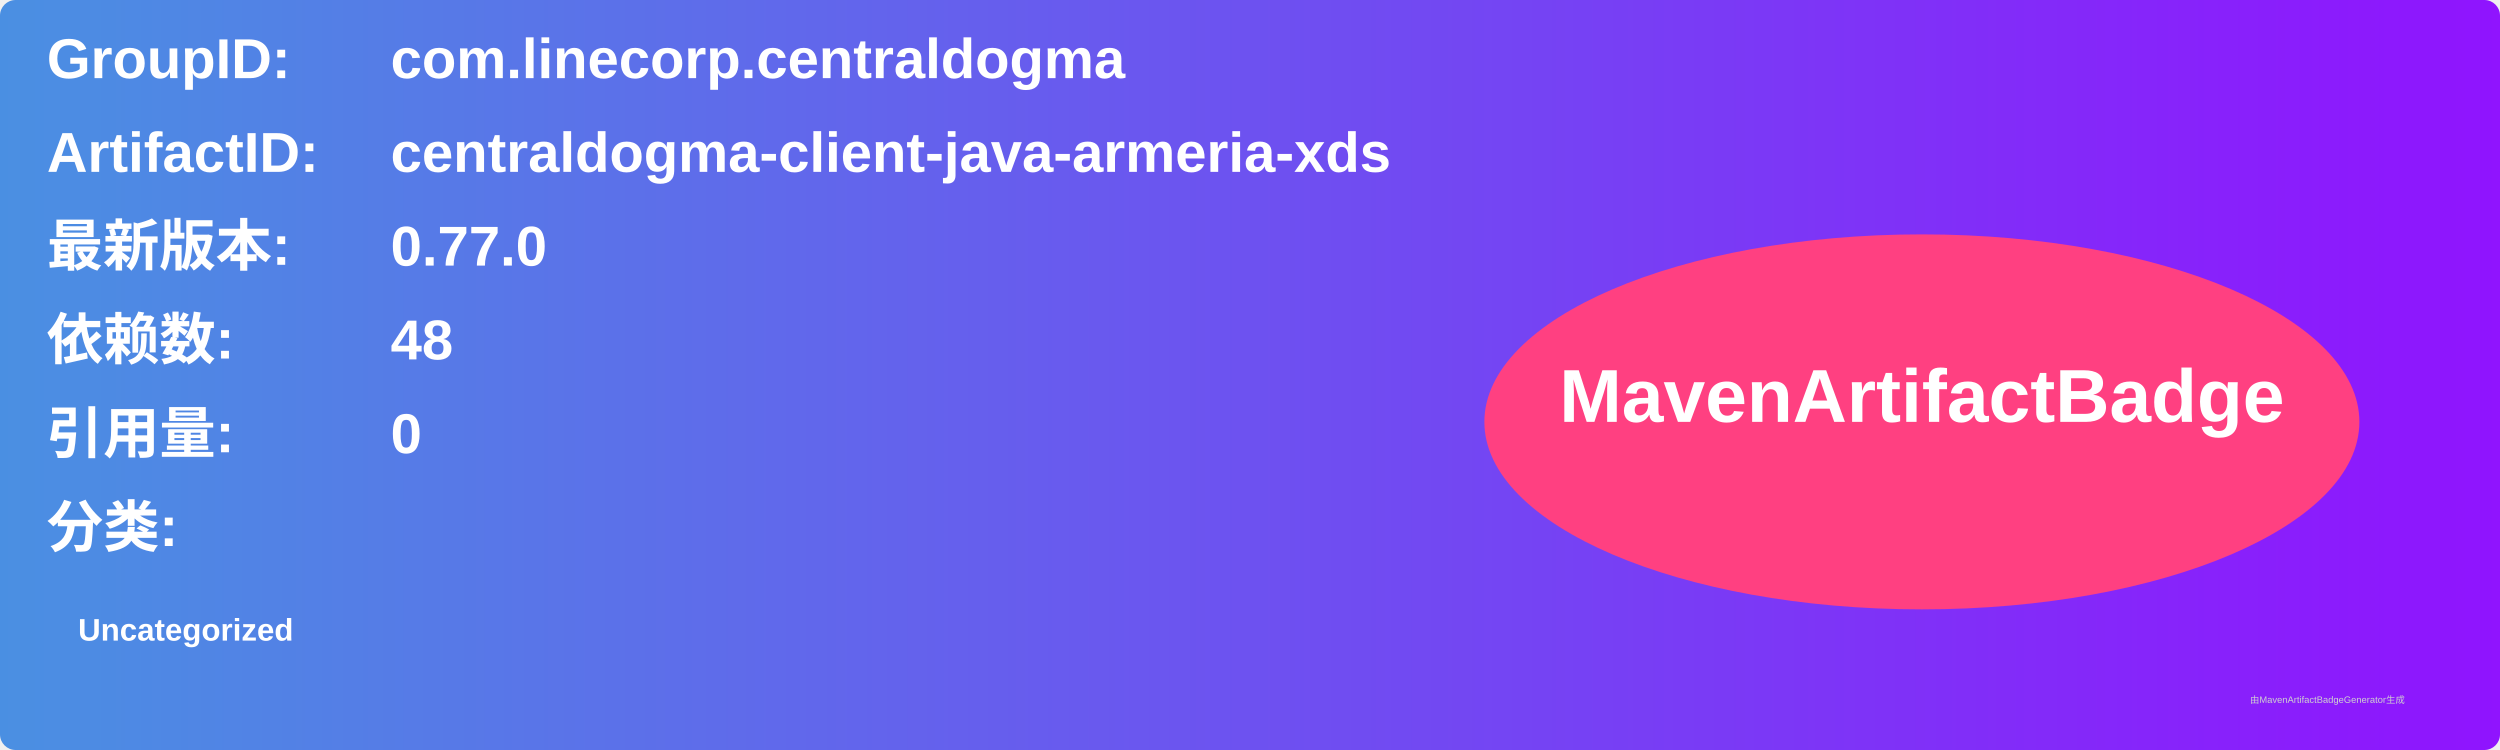
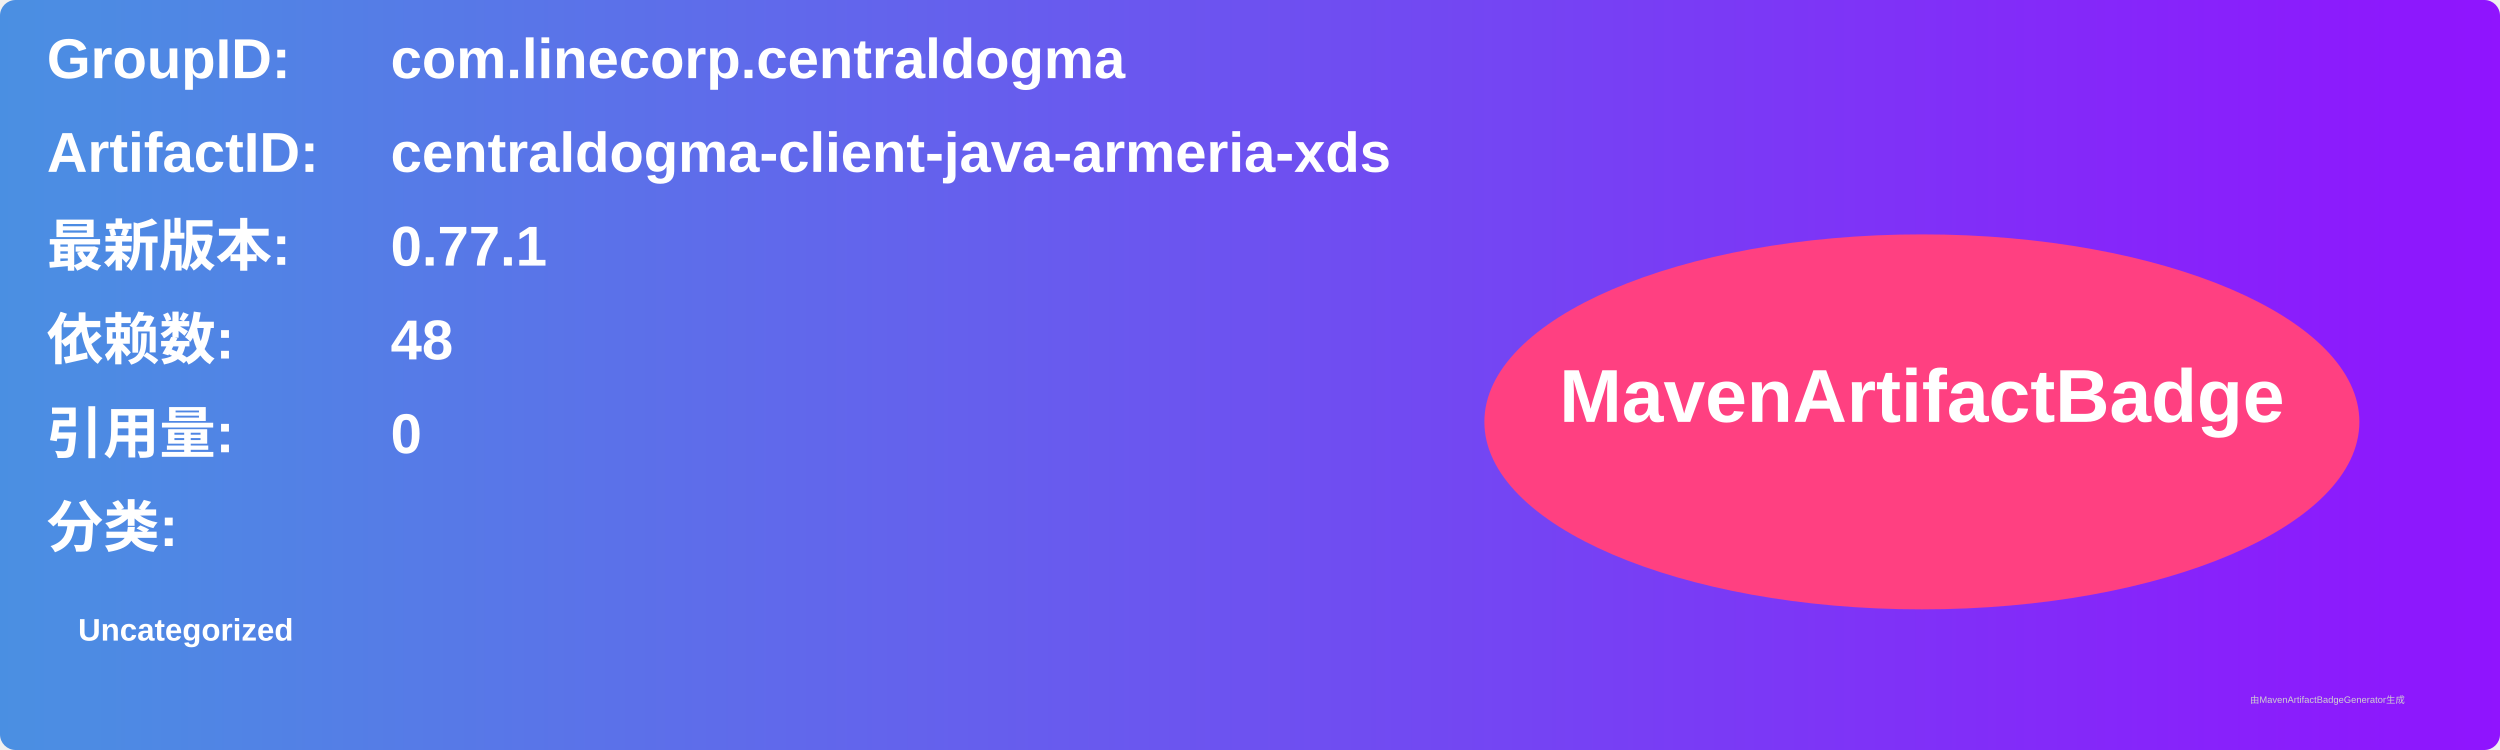
<svg xmlns="http://www.w3.org/2000/svg" width="800" height="240" viewBox="0 0 800 240">
  <linearGradient id="grad" x1="0%" y1="0%" x2="100%" y2="0%">
    <stop offset="0%" stop-color="#4a90e2" />
    <stop offset="100%" stop-color="#9013fe" />
  </linearGradient>
  <rect width="100%" height="100%" rx="5" ry="5" fill="url(#grad)" />
  <g transform="translate(15, 15)">
    <text x="0" y="10" font-family="Arial" font-size="18" fill="white" font-weight="bold" width="260">GroupID:</text>
    <text x="110" y="10" font-family="Arial" font-size="18" fill="white" font-weight="bold" width="460">com.linecorp.centraldogma</text>
    <text x="0" y="40" font-family="Arial" font-size="18" fill="white" font-weight="bold" width="260">ArtifactID:</text>
    <text x="110" y="40" font-family="Arial" font-size="18" fill="white" font-weight="bold" width="460">centraldogma-client-java-armeria-xds</text>
    <text x="0" y="70" font-family="Arial" font-size="18" fill="white" font-weight="bold">最新版本:</text>
    <text x="110" y="70" font-family="Arial" font-size="18" fill="white" font-weight="bold">
-       <tspan font-weight="bold">0.77.0</tspan>
+       <tspan font-weight="bold">0.77.1</tspan>
    </text>
    <text x="0" y="100" font-family="Arial" font-size="18" fill="white" font-weight="bold">依赖数: </text>
    <text x="110" y="100" font-family="Arial" font-size="18" fill="white">
      <tspan font-weight="bold">48</tspan>
    </text>
    <text x="0" y="130" font-family="Arial" font-size="18" fill="white" font-weight="bold">引用量: </text>
    <text x="110" y="130" font-family="Arial" font-size="18" fill="white">
      <tspan font-weight="bold">0</tspan>
    </text>
    <text x="0" y="160" font-family="Arial" font-size="18" fill="white" font-weight="bold">分类:</text>
    <text x="10" y="190" font-family="Arial" font-size="10" fill="white">
      <tspan font-weight="bold">Uncategorized</tspan>
    </text>
    <ellipse cx="600" cy="120" rx="140" ry="60" fill="#ff4081" />
    <text x="600" y="120" text-anchor="middle" font-family="Arial" font-size="24" fill="white" font-weight="bold">MavenArtifactBadge</text>
  </g>
  <text x="720" y="225" font-family="Arial" font-size="3" fill="#d0d0d0">由MavenArtifactBadgeGenerator生成</text>
</svg>
